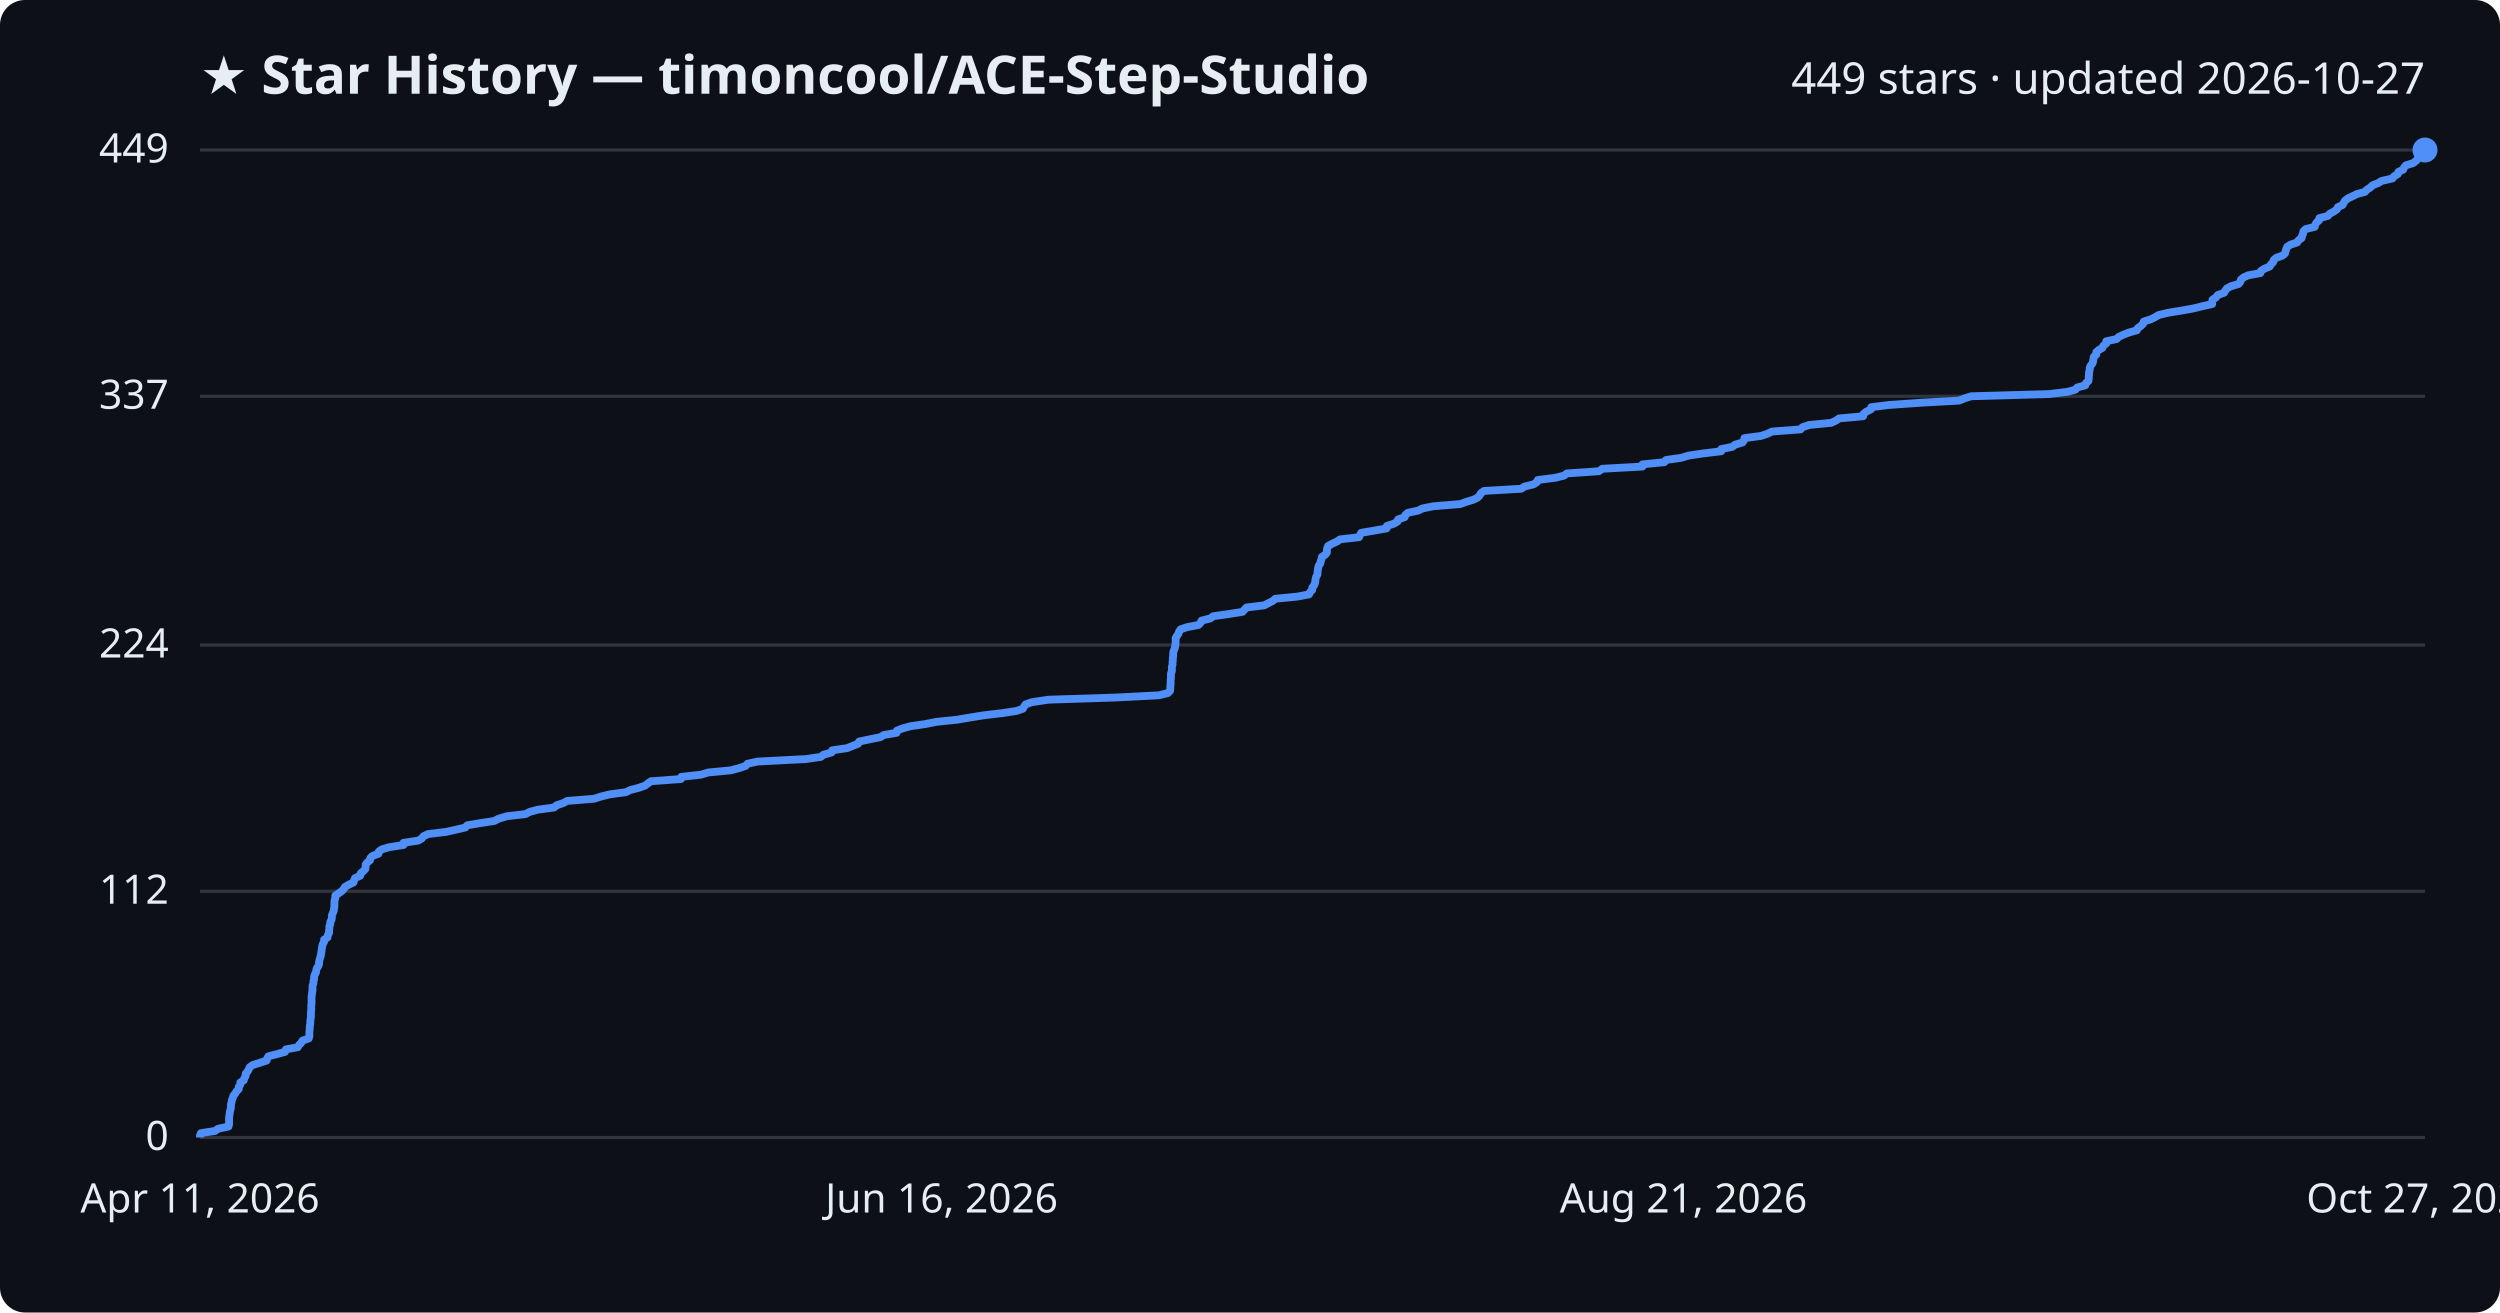
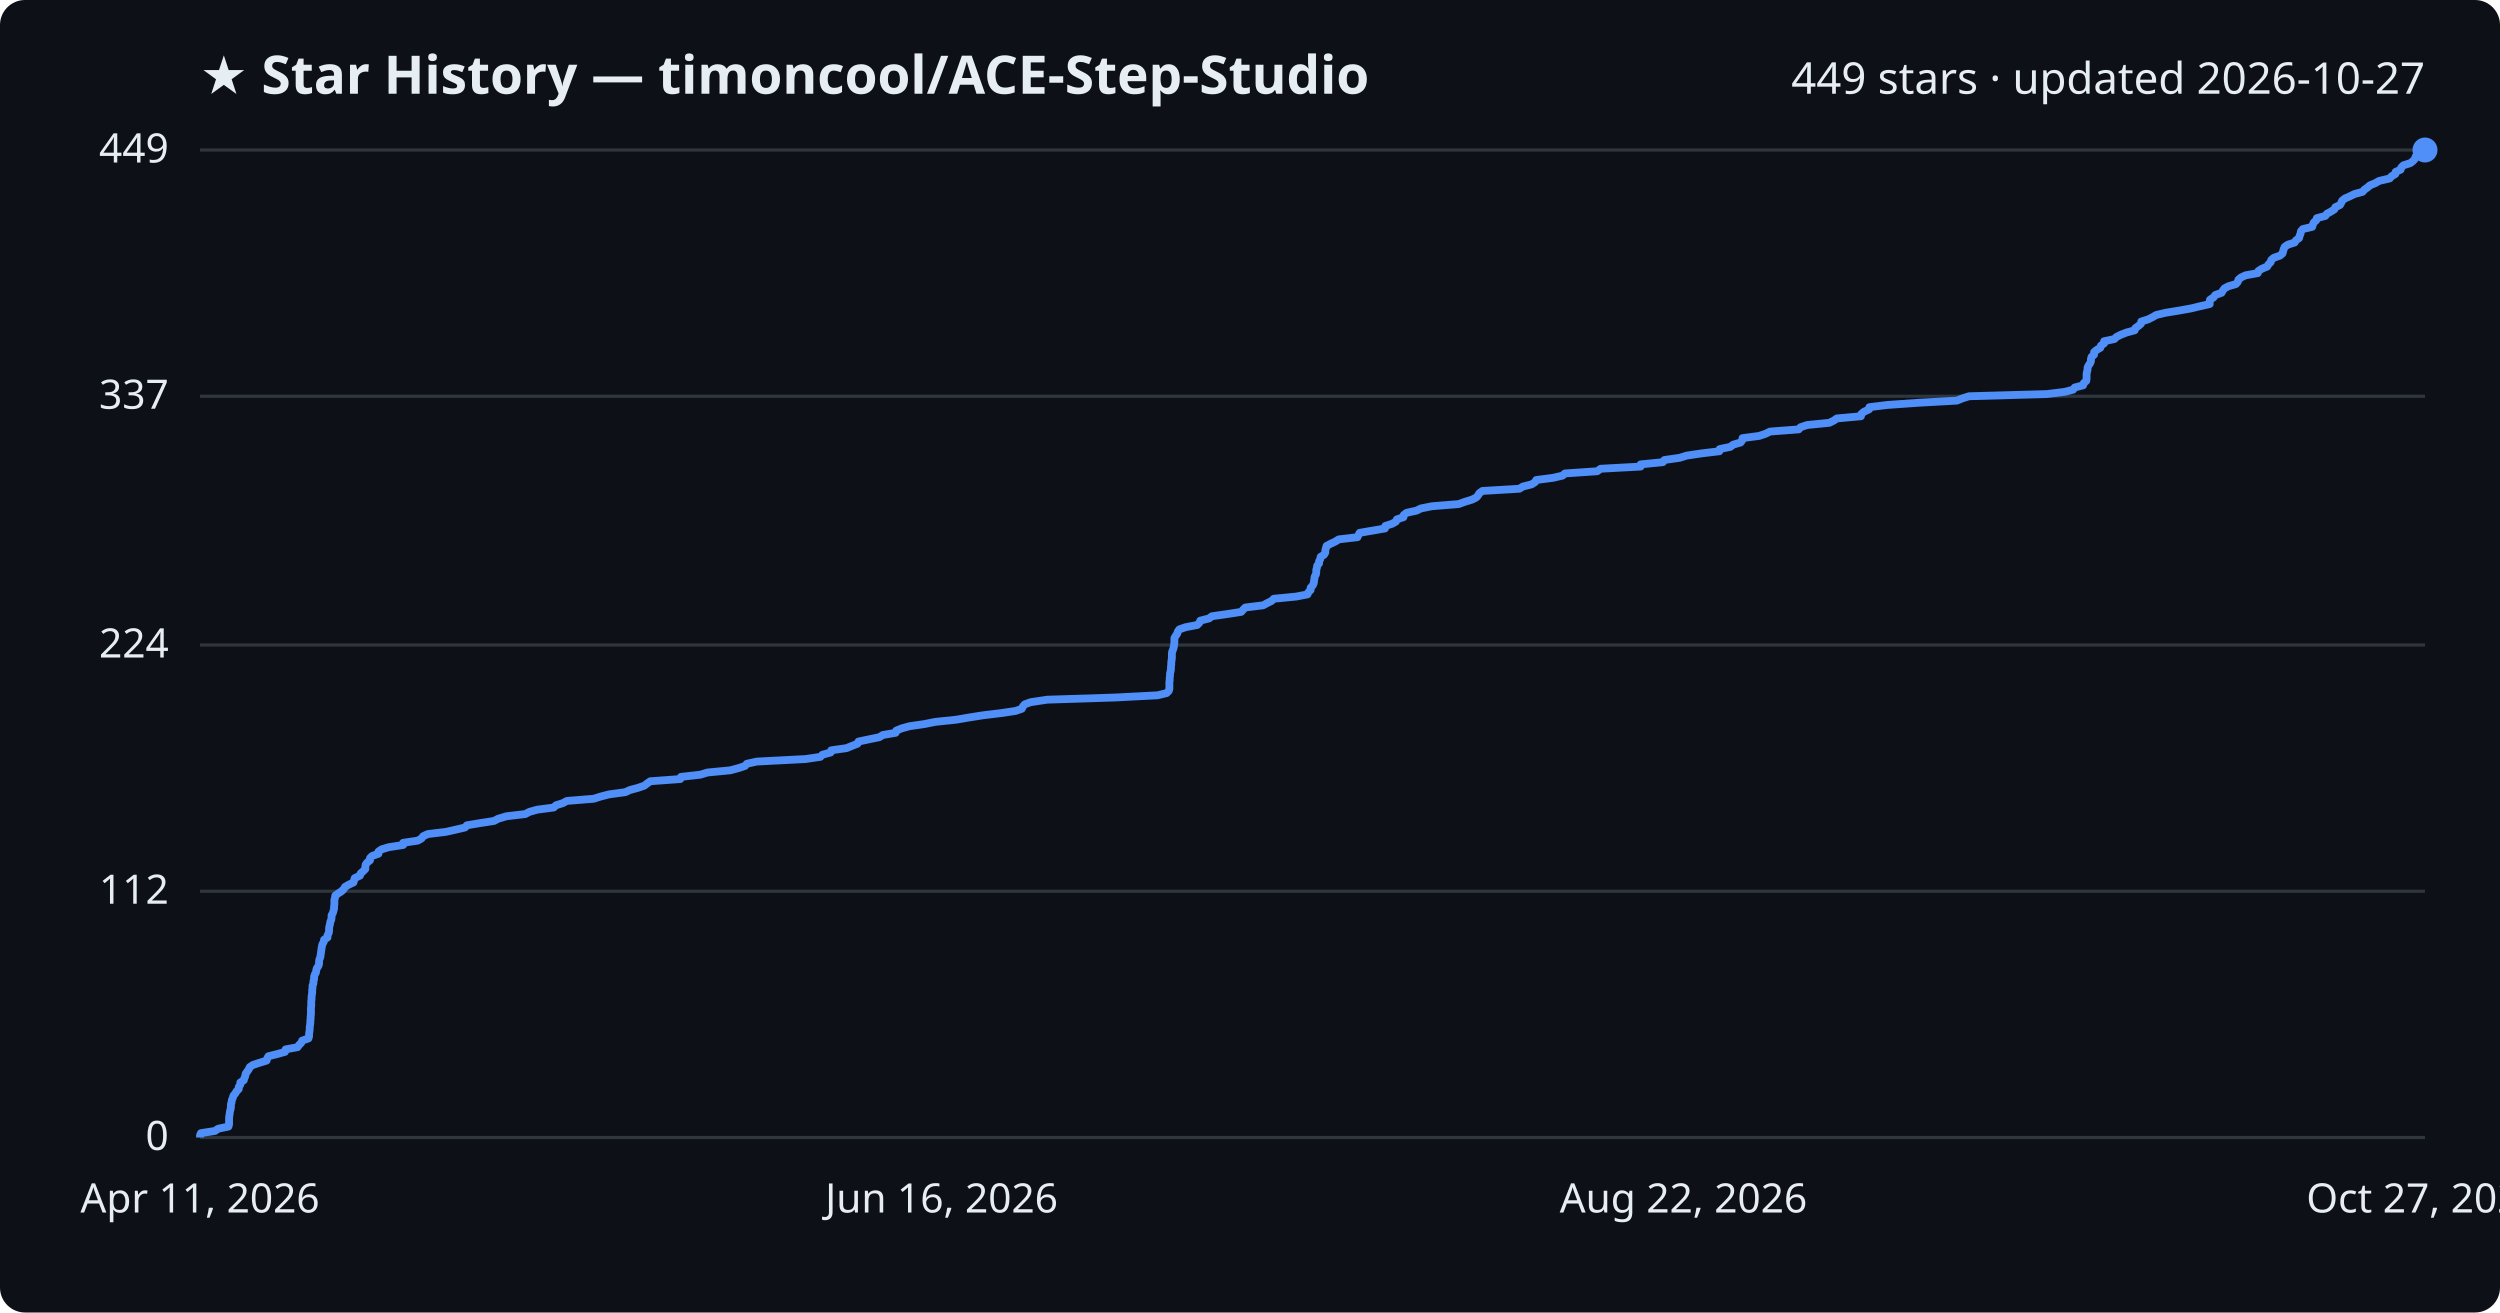
<svg xmlns="http://www.w3.org/2000/svg" viewBox="0 0 800 420" font-family="Segoe UI, sans-serif">
  <rect width="800" height="420" fill="#0d1117" rx="8" />
  <text x="64" y="30" fill="#e6edf3" font-size="17" font-weight="700">★ Star History — timoncool/ACE-Step-Studio</text>
  <text x="776" y="30" fill="#e6edf3" font-size="14" text-anchor="end">449 stars · updated 2026-10-27</text>
  <line x1="64" y1="364.0" x2="776" y2="364.0" stroke="#30363d" stroke-width="1" />
  <text x="54" y="368.0" fill="#e6edf3" font-size="13" text-anchor="end">0</text>
  <line x1="64" y1="285.2" x2="776" y2="285.2" stroke="#30363d" stroke-width="1" />
  <text x="54" y="289.2" fill="#e6edf3" font-size="13" text-anchor="end">112</text>
  <line x1="64" y1="206.4" x2="776" y2="206.4" stroke="#30363d" stroke-width="1" />
  <text x="54" y="210.4" fill="#e6edf3" font-size="13" text-anchor="end">224</text>
  <line x1="64" y1="126.8" x2="776" y2="126.8" stroke="#30363d" stroke-width="1" />
  <text x="54" y="130.8" fill="#e6edf3" font-size="13" text-anchor="end">337</text>
  <line x1="64" y1="48.0" x2="776" y2="48.0" stroke="#30363d" stroke-width="1" />
  <text x="54" y="52.0" fill="#e6edf3" font-size="13" text-anchor="end">449</text>
-   <path d="M64.0,364.0 L64.0,363.3 L64.3,362.6 L68.8,361.9 L69.8,361.2 L73.1,360.5 L73.3,359.8 L73.3,359.1 L73.3,358.4 L73.3,357.7 L73.4,357.0 L73.5,356.3 L73.6,355.6 L73.8,354.9 L73.9,354.1 L73.9,353.4 L74.1,352.7 L74.2,352.0 L74.5,351.3 L74.7,350.6 L75.3,349.9 L75.7,349.2 L76.4,348.5 L76.4,347.8 L76.9,347.1 L76.9,346.4 L78.0,345.7 L78.2,345.0 L78.6,344.3 L78.6,343.6 L79.2,342.9 L79.6,342.2 L79.9,341.5 L80.9,340.8 L83.1,340.1 L85.3,339.4 L85.5,338.7 L85.9,338.0 L88.7,337.3 L91.2,336.6 L91.5,335.8 L95.3,335.1 L95.7,334.4 L96.4,333.7 L96.8,333.0 L98.8,332.3 L99.0,331.6 L99.0,330.9 L99.0,330.2 L99.1,329.5 L99.1,328.8 L99.2,328.1 L99.3,327.4 L99.3,326.7 L99.4,326.0 L99.5,325.3 L99.5,324.6 L99.5,323.9 L99.6,323.2 L99.6,322.5 L99.6,321.8 L99.7,321.1 L99.7,320.4 L99.7,319.7 L99.7,319.0 L99.8,318.3 L99.9,317.6 L100.0,316.8 L100.0,316.1 L100.0,315.4 L100.3,314.7 L100.3,314.0 L100.5,313.3 L100.5,312.6 L100.7,311.9 L101.1,311.2 L101.2,310.5 L101.4,309.8 L101.9,309.1 L102.1,308.4 L102.1,307.7 L102.3,307.0 L102.5,306.3 L102.7,305.6 L102.8,304.9 L102.9,304.2 L103.0,303.5 L103.1,302.8 L103.3,302.1 L103.7,301.4 L103.7,300.7 L104.8,300.0 L104.9,299.3 L105.3,298.5 L105.3,297.8 L105.4,297.1 L105.4,296.4 L105.7,295.7 L105.7,295.0 L106.1,294.3 L106.2,293.6 L106.2,292.9 L106.5,292.2 L106.8,291.5 L106.9,290.8 L107.0,290.1 L107.0,289.4 L107.0,288.7 L107.1,288.0 L107.3,287.3 L107.3,286.6 L108.3,285.9 L109.3,285.2 L110.0,284.5 L110.4,283.8 L111.6,283.1 L113.1,282.4 L113.3,281.7 L113.6,281.0 L115.3,280.2 L115.4,279.5 L116.2,278.8 L116.9,278.1 L117.0,277.4 L117.0,276.7 L117.5,276.0 L118.4,275.3 L118.5,274.6 L119.2,273.9 L121.1,273.2 L121.2,272.5 L122.2,271.8 L124.5,271.1 L129.1,270.4 L129.1,269.7 L133.8,269.0 L135.0,268.3 L135.5,267.6 L137.0,266.9 L142.8,266.2 L145.9,265.5 L148.9,264.8 L149.5,264.1 L153.7,263.4 L158.2,262.7 L159.5,262.0 L162.2,261.2 L168.2,260.5 L169.5,259.8 L172.1,259.1 L177.3,258.4 L178.1,257.7 L180.2,257.0 L181.5,256.3 L190.1,255.6 L192.3,254.9 L195.1,254.2 L200.3,253.5 L201.7,252.8 L204.4,252.1 L206.4,251.4 L207.3,250.7 L208.3,250.0 L217.9,249.3 L218.0,248.6 L224.3,247.9 L226.6,247.2 L233.9,246.5 L236.5,245.8 L238.6,245.1 L239.2,244.4 L242.4,243.7 L257.9,242.9 L262.7,242.2 L263.5,241.5 L266.1,240.8 L266.3,240.1 L271.1,239.4 L272.8,238.7 L274.6,238.0 L274.9,237.3 L278.2,236.6 L281.7,235.9 L282.8,235.2 L286.9,234.5 L287.0,233.8 L288.8,233.1 L291.3,232.4 L296.1,231.7 L299.6,231.0 L306.3,230.3 L310.4,229.6 L314.8,228.9 L320.7,228.2 L325.3,227.5 L327.3,226.8 L327.7,226.1 L328.2,225.4 L330.2,224.7 L335.5,223.9 L357.2,223.2 L370.8,222.5 L373.7,221.8 L374.4,221.1 L374.5,220.4 L374.5,219.7 L374.6,219.0 L374.6,218.3 L374.6,217.6 L374.7,216.9 L374.7,216.2 L374.7,215.5 L375.0,214.8 L375.0,214.1 L375.0,213.4 L375.2,212.7 L375.2,212.0 L375.3,211.3 L375.3,210.6 L375.4,209.9 L375.4,209.2 L375.5,208.5 L375.8,207.8 L376.0,207.1 L376.1,206.4 L376.2,205.6 L376.2,204.9 L376.2,204.2 L376.6,203.5 L377.1,202.8 L377.3,202.1 L377.8,201.4 L379.8,200.7 L383.5,200.0 L384.2,199.3 L384.5,198.6 L387.3,197.9 L388.2,197.2 L393.1,196.5 L397.6,195.8 L398.2,195.1 L398.9,194.4 L404.6,193.7 L405.9,193.0 L407.3,192.3 L408.1,191.6 L415.2,190.9 L418.9,190.2 L419.2,189.5 L419.9,188.8 L419.9,188.1 L420.5,187.3 L420.8,186.6 L420.9,185.9 L421.0,185.2 L421.2,184.5 L421.6,183.8 L421.6,183.1 L421.7,182.4 L421.8,181.7 L422.0,181.0 L422.5,180.3 L422.6,179.6 L422.9,178.9 L423.0,178.2 L424.1,177.5 L424.6,176.8 L424.6,176.1 L424.7,175.4 L425.0,174.7 L426.3,174.0 L427.8,173.3 L428.8,172.6 L434.9,171.9 L435.2,171.2 L435.6,170.5 L439.7,169.8 L443.7,169.1 L443.8,168.3 L446.0,167.6 L447.2,166.9 L447.4,166.2 L449.5,165.5 L449.7,164.8 L450.5,164.1 L453.8,163.4 L455.2,162.7 L458.7,162.0 L467.3,161.3 L469.2,160.6 L471.5,159.9 L472.9,159.2 L473.5,158.5 L473.9,157.8 L474.9,157.1 L486.8,156.4 L487.8,155.7 L490.7,155.0 L491.8,154.3 L492.1,153.6 L497.6,152.9 L500.5,152.2 L501.4,151.5 L511.6,150.8 L512.8,150.0 L525.6,149.3 L525.6,148.6 L532.6,147.9 L533.1,147.2 L538.0,146.5 L540.3,145.8 L545.0,145.1 L550.8,144.4 L550.8,143.7 L554.3,143.0 L555.2,142.3 L557.6,141.6 L558.1,140.9 L558.2,140.2 L563.5,139.5 L565.6,138.8 L567.0,138.1 L576.2,137.4 L576.8,136.7 L578.9,136.0 L586.0,135.3 L587.5,134.6 L588.5,133.9 L596.2,133.2 L596.3,132.5 L597.1,131.8 L598.7,131.0 L598.8,130.3 L604.4,129.6 L614.3,128.9 L626.9,128.2 L628.6,127.5 L630.8,126.8 L655.7,126.1 L661.5,125.4 L664.1,124.7 L664.7,124.0 L667.3,123.3 L667.5,122.6 L668.3,121.9 L668.4,121.2 L668.4,120.5 L668.5,119.8 L668.5,119.1 L668.7,118.4 L668.7,117.7 L669.0,117.0 L669.6,116.3 L669.8,115.6 L669.9,114.9 L670.0,114.2 L670.8,113.5 L670.8,112.7 L671.6,112.0 L672.8,111.3 L673.1,110.6 L674.0,109.9 L674.0,109.2 L677.3,108.5 L678.0,107.8 L679.5,107.1 L681.3,106.4 L683.8,105.7 L684.1,105.0 L685.1,104.3 L685.8,103.6 L686.0,102.9 L688.2,102.2 L689.6,101.5 L690.8,100.8 L693.7,100.1 L698.0,99.4 L701.9,98.7 L704.7,98.0 L707.9,97.3 L707.9,96.6 L708.0,95.9 L709.1,95.2 L709.7,94.4 L711.7,93.7 L712.1,93.0 L712.6,92.3 L713.9,91.6 L716.3,90.9 L716.9,90.2 L717.1,89.5 L717.9,88.8 L719.4,88.1 L723.3,87.4 L723.5,86.7 L724.6,86.0 L726.3,85.3 L726.7,84.6 L727.4,83.9 L727.6,83.2 L728.4,82.5 L730.4,81.8 L731.2,81.1 L731.4,80.4 L731.6,79.7 L731.9,79.0 L732.9,78.3 L735.1,77.6 L735.5,76.9 L736.5,76.2 L736.7,75.4 L737.0,74.7 L737.1,74.0 L737.8,73.3 L740.7,72.6 L740.9,71.9 L741.3,71.2 L742.1,70.5 L742.2,69.8 L744.9,69.1 L745.5,68.4 L746.8,67.7 L747.8,67.0 L748.1,66.3 L749.6,65.6 L750.0,64.9 L750.4,64.2 L751.3,63.5 L752.8,62.8 L754.2,62.1 L756.8,61.4 L757.4,60.7 L758.5,60.0 L759.2,59.3 L761.0,58.6 L762.1,57.9 L765.6,57.1 L766.1,56.4 L767.3,55.7 L767.5,55.0 L769.0,54.3 L769.3,53.6 L769.9,52.9 L772.2,52.2 L773.1,51.5 L773.7,50.8 L773.8,50.1 L774.5,49.4 L774.7,48.7 L776.0,48.0 L776.0,48.0" fill="none" stroke="#4f8ff7" stroke-width="2.5" stroke-linejoin="round" />
+   <path d="M64.0,364.0 L64.0,363.3 L64.3,362.6 L68.8,361.9 L69.8,361.2 L73.1,360.5 L73.3,359.8 L73.3,359.1 L73.3,358.4 L73.3,357.7 L73.4,357.0 L73.5,356.3 L73.6,355.6 L73.8,354.9 L73.9,354.1 L73.9,353.4 L74.1,352.7 L74.2,352.0 L74.5,351.3 L74.7,350.6 L75.3,349.9 L75.7,349.2 L76.4,348.5 L76.4,347.8 L76.9,347.1 L76.9,346.4 L78.0,345.7 L78.2,345.0 L78.5,344.3 L78.6,343.6 L79.1,342.9 L79.6,342.2 L79.9,341.5 L80.9,340.8 L83.0,340.1 L85.3,339.4 L85.5,338.7 L85.9,338.0 L88.7,337.3 L91.2,336.6 L91.4,335.8 L95.2,335.1 L95.7,334.4 L96.4,333.7 L96.7,333.0 L98.7,332.3 L98.9,331.6 L98.9,330.9 L99.0,330.2 L99.1,329.5 L99.1,328.8 L99.2,328.1 L99.3,327.4 L99.3,326.7 L99.4,326.0 L99.4,325.3 L99.5,324.6 L99.5,323.9 L99.5,323.2 L99.5,322.5 L99.6,321.8 L99.6,321.1 L99.6,320.4 L99.7,319.7 L99.7,319.0 L99.8,318.3 L99.9,317.6 L99.9,316.8 L100.0,316.1 L100.0,315.4 L100.3,314.7 L100.3,314.0 L100.5,313.3 L100.5,312.6 L100.7,311.9 L101.1,311.2 L101.2,310.5 L101.4,309.8 L101.9,309.1 L102.1,308.4 L102.1,307.7 L102.2,307.0 L102.5,306.3 L102.6,305.6 L102.7,304.9 L102.8,304.2 L102.9,303.5 L103.0,302.8 L103.2,302.1 L103.6,301.4 L103.7,300.7 L104.8,300.0 L104.8,299.3 L105.2,298.5 L105.3,297.8 L105.3,297.1 L105.4,296.4 L105.6,295.7 L105.7,295.0 L106.0,294.3 L106.1,293.6 L106.1,292.9 L106.5,292.2 L106.7,291.5 L106.9,290.8 L106.9,290.1 L107.0,289.4 L107.0,288.7 L107.0,288.0 L107.2,287.3 L107.3,286.6 L108.2,285.9 L109.3,285.2 L110.0,284.5 L110.4,283.8 L111.6,283.1 L113.1,282.4 L113.3,281.7 L113.5,281.0 L115.2,280.2 L115.4,279.5 L116.2,278.8 L116.9,278.1 L116.9,277.4 L117.0,276.7 L117.5,276.0 L118.4,275.3 L118.4,274.6 L119.1,273.9 L121.1,273.2 L121.1,272.5 L122.1,271.8 L124.4,271.1 L129.0,270.4 L129.0,269.7 L133.7,269.0 L134.9,268.3 L135.4,267.6 L136.9,266.9 L142.7,266.2 L145.8,265.5 L148.8,264.8 L149.4,264.1 L153.6,263.4 L158.1,262.7 L159.4,262.0 L162.1,261.2 L168.1,260.5 L169.4,259.8 L171.9,259.1 L177.2,258.4 L177.9,257.7 L180.1,257.0 L181.4,256.3 L190.0,255.6 L192.2,254.9 L194.9,254.2 L200.1,253.5 L201.6,252.8 L204.2,252.1 L206.2,251.4 L207.1,250.7 L208.1,250.0 L217.7,249.3 L217.9,248.6 L224.1,247.9 L226.4,247.2 L233.7,246.5 L236.3,245.8 L238.4,245.1 L239.0,244.4 L242.2,243.7 L257.7,242.9 L262.5,242.2 L263.2,241.5 L265.8,240.8 L266.0,240.1 L270.9,239.4 L272.6,238.7 L274.4,238.0 L274.7,237.3 L278.0,236.6 L281.4,235.9 L282.5,235.2 L286.6,234.5 L286.8,233.8 L288.5,233.1 L291.0,232.4 L295.8,231.7 L299.3,231.0 L306.0,230.3 L310.1,229.6 L314.5,228.9 L320.3,228.2 L325.0,227.5 L327.0,226.8 L327.3,226.1 L327.9,225.4 L329.8,224.7 L335.1,223.9 L356.9,223.2 L370.4,222.5 L373.3,221.8 L374.0,221.1 L374.2,220.4 L374.2,219.7 L374.2,219.0 L374.2,218.3 L374.3,217.6 L374.3,216.9 L374.4,216.2 L374.4,215.5 L374.6,214.8 L374.7,214.1 L374.7,213.4 L374.8,212.7 L374.8,212.0 L374.9,211.3 L375.0,210.6 L375.0,209.9 L375.0,209.2 L375.1,208.5 L375.4,207.8 L375.6,207.1 L375.7,206.4 L375.8,205.6 L375.8,204.9 L375.8,204.2 L376.2,203.5 L376.7,202.8 L376.9,202.1 L377.4,201.4 L379.4,200.7 L383.1,200.0 L383.8,199.3 L384.1,198.6 L386.9,197.9 L387.8,197.2 L392.7,196.5 L397.2,195.8 L397.8,195.1 L398.5,194.4 L404.2,193.7 L405.5,193.0 L406.9,192.3 L407.6,191.6 L414.8,190.9 L418.4,190.2 L418.7,189.5 L419.4,188.8 L419.4,188.1 L420.1,187.3 L420.4,186.6 L420.5,185.9 L420.6,185.2 L420.7,184.5 L421.1,183.8 L421.2,183.1 L421.2,182.4 L421.4,181.7 L421.5,181.0 L422.1,180.3 L422.1,179.6 L422.5,178.9 L422.6,178.2 L423.7,177.5 L424.1,176.8 L424.1,176.1 L424.3,175.4 L424.5,174.7 L425.8,174.0 L427.3,173.3 L428.4,172.6 L434.4,171.9 L434.7,171.2 L435.1,170.5 L439.2,169.8 L443.2,169.1 L443.3,168.3 L445.5,167.6 L446.7,166.9 L447.0,166.2 L449.1,165.5 L449.2,164.8 L450.1,164.1 L453.3,163.4 L454.7,162.7 L458.2,162.0 L466.8,161.3 L468.7,160.6 L471.0,159.9 L472.4,159.2 L473.0,158.5 L473.4,157.8 L474.4,157.1 L486.2,156.4 L487.3,155.7 L490.1,155.0 L491.2,154.3 L491.6,153.6 L497.0,152.9 L500.0,152.2 L500.8,151.5 L511.1,150.8 L512.2,150.0 L525.0,149.3 L525.0,148.6 L532.1,147.9 L532.6,147.2 L537.5,146.5 L539.7,145.8 L544.4,145.1 L550.2,144.4 L550.3,143.7 L553.7,143.0 L554.6,142.3 L557.0,141.6 L557.5,140.9 L557.6,140.2 L562.9,139.5 L565.0,138.8 L566.4,138.1 L575.6,137.4 L576.2,136.7 L578.3,136.0 L585.4,135.3 L586.8,134.6 L587.8,133.9 L595.5,133.2 L595.6,132.5 L596.4,131.8 L598.1,131.0 L598.2,130.3 L603.8,129.6 L613.7,128.9 L626.2,128.2 L627.9,127.5 L630.1,126.8 L655.0,126.1 L660.7,125.4 L663.4,124.7 L663.9,124.0 L666.6,123.3 L666.8,122.6 L667.6,121.9 L667.7,121.2 L667.7,120.5 L667.7,119.8 L667.8,119.1 L668.0,118.4 L668.0,117.7 L668.3,117.0 L668.8,116.3 L669.1,115.6 L669.1,114.9 L669.3,114.2 L670.1,113.5 L670.1,112.7 L670.9,112.0 L672.1,111.3 L672.3,110.6 L673.3,109.9 L673.3,109.2 L676.6,108.5 L677.3,107.8 L678.7,107.1 L680.5,106.4 L683.1,105.7 L683.3,105.0 L684.3,104.3 L685.1,103.6 L685.2,102.9 L687.4,102.2 L688.8,101.5 L690.0,100.8 L692.9,100.1 L697.2,99.4 L701.1,98.7 L704.0,98.0 L707.1,97.3 L707.1,96.6 L707.2,95.9 L708.3,95.2 L708.9,94.4 L710.9,93.7 L711.3,93.0 L711.8,92.3 L713.1,91.6 L715.5,90.9 L716.1,90.2 L716.3,89.5 L717.1,88.8 L718.6,88.1 L722.5,87.4 L722.7,86.7 L723.8,86.0 L725.5,85.3 L725.9,84.6 L726.6,83.9 L726.8,83.2 L727.6,82.5 L729.6,81.8 L730.4,81.1 L730.6,80.4 L730.8,79.7 L731.1,79.0 L732.1,78.3 L734.3,77.6 L734.7,76.9 L735.7,76.2 L735.9,75.4 L736.2,74.7 L736.3,74.0 L736.9,73.3 L739.9,72.6 L740.1,71.9 L740.4,71.2 L741.2,70.5 L741.4,69.8 L744.1,69.1 L744.6,68.4 L745.9,67.7 L747.0,67.0 L747.3,66.3 L748.8,65.6 L749.2,64.9 L749.5,64.2 L750.4,63.5 L752.0,62.8 L753.4,62.1 L756.0,61.4 L756.6,60.7 L757.6,60.0 L758.4,59.3 L760.1,58.6 L761.3,57.9 L764.7,57.1 L765.3,56.4 L766.5,55.7 L766.6,55.0 L768.2,54.3 L768.4,53.6 L769.1,52.9 L771.3,52.2 L772.2,51.5 L772.8,50.8 L773.0,50.1 L773.6,49.4 L773.8,48.7 L775.1,48.0 L776.0,48.0" fill="none" stroke="#4f8ff7" stroke-width="2.5" stroke-linejoin="round" />
  <circle cx="776.0" cy="48.0" r="4" fill="#4f8ff7" />
  <text x="64.0" y="388" fill="#e6edf3" font-size="13" text-anchor="middle">Apr 11, 2026</text>
  <text x="301.3" y="388" fill="#e6edf3" font-size="13" text-anchor="middle">Jun 16, 2026</text>
-   <text x="538.7" y="388" fill="#e6edf3" font-size="13" text-anchor="middle">Aug 21, 2026</text>
+   <text x="538.7" y="388" fill="#e6edf3" font-size="13" text-anchor="middle">Aug 22, 2026</text>
  <text x="776.0" y="388" fill="#e6edf3" font-size="13" text-anchor="middle">Oct 27, 2026</text>
</svg>
